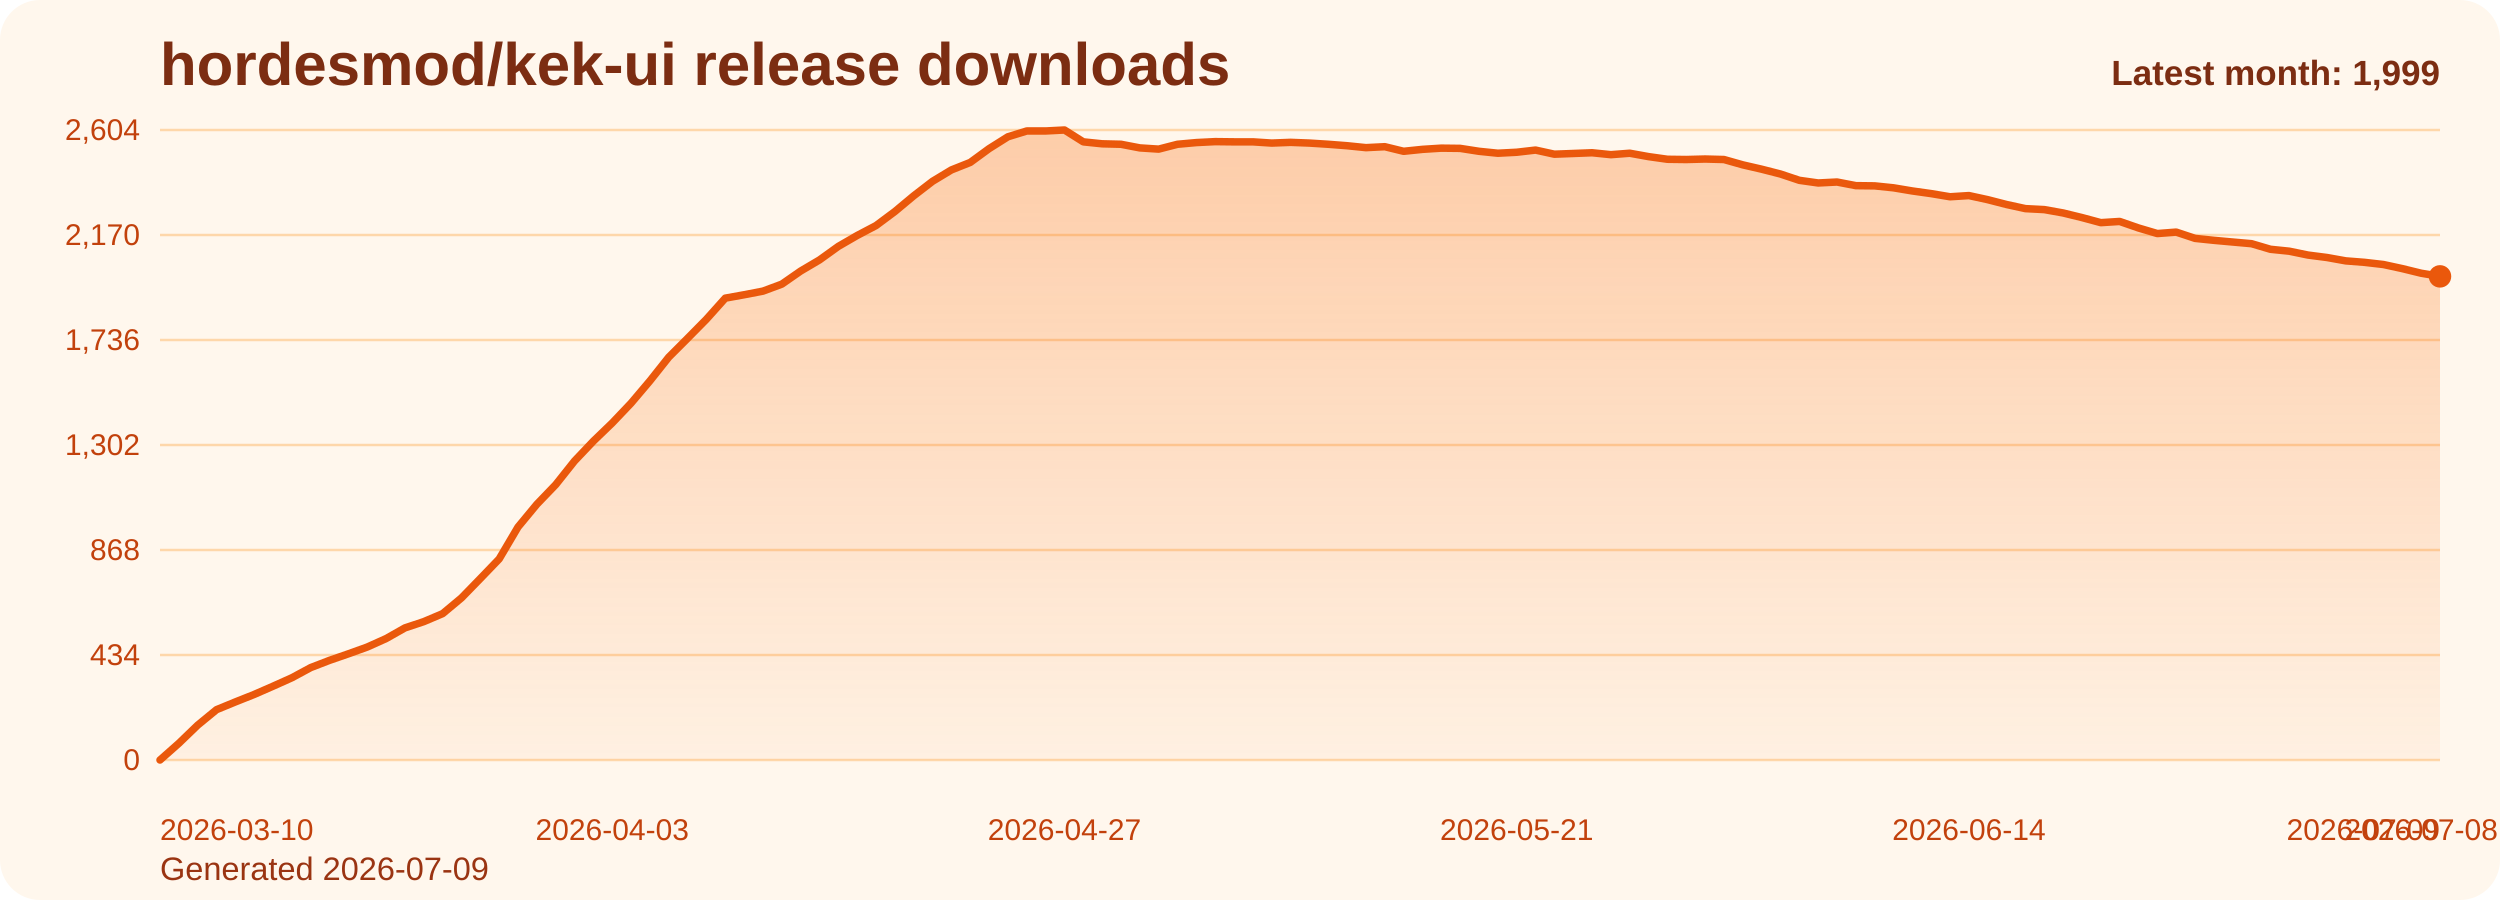
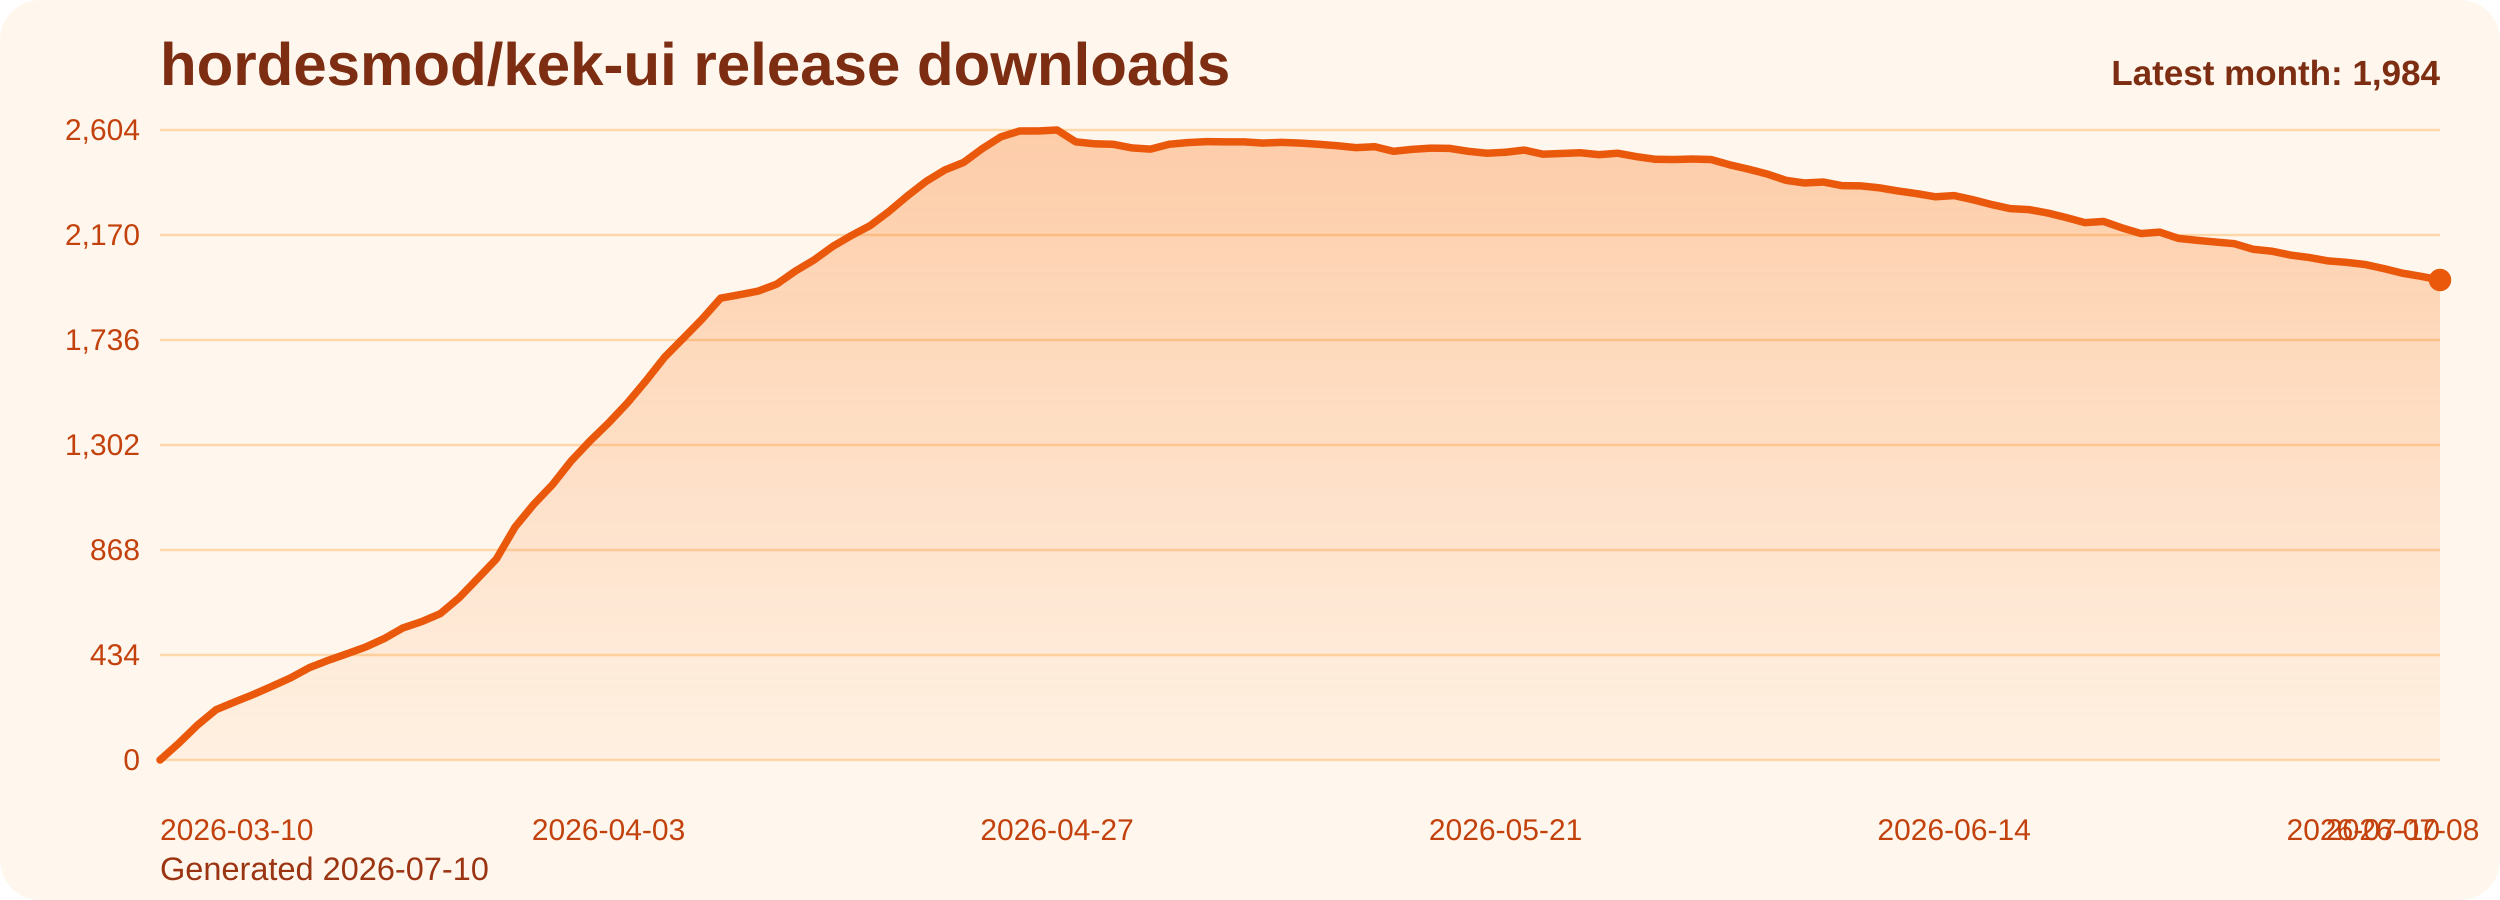
<svg xmlns="http://www.w3.org/2000/svg" viewBox="0 0 1000 360" role="img" aria-label="hordesmod/kek-ui release downloads chart">
  <defs>
    <linearGradient id="fill-monthly-orange" x1="0" y1="0" x2="0" y2="1">
      <stop offset="0%" stop-color="#f97316" stop-opacity="0.32" />
      <stop offset="100%" stop-color="#f97316" stop-opacity="0.05" />
    </linearGradient>
    <style>
      .bg { fill: #fff7ed; }
      .title { font: 700 24px Arial, sans-serif; fill: #7c2d12; }
      .sub { font: 400 13px Arial, sans-serif; fill: #9a3412; }
      .grid { stroke: #fed7aa; stroke-width: 1; }
      .axis { font: 400 12px Arial, sans-serif; fill: #c2410c; }
      .line { fill: none; stroke: #ea580c; stroke-width: 3; stroke-linecap: round; stroke-linejoin: round; }
      .dot { fill: #ea580c; }
      .value { font: 600 11px Arial, sans-serif; fill: #9a3412; }
      .latest { font: 700 14px Arial, sans-serif; fill: #7c2d12; }
    </style>
  </defs>
  <rect class="bg" x="0" y="0" width="1000" height="360" rx="16" />
  <text class="title" x="64" y="34">hordesmod/kek-ui release downloads</text>
-   <text class="sub" x="64" y="352">Generated 2026-07-09</text>
+   <text class="sub" x="64" y="352">Generated 2026-07-10</text>
  <line x1="64" y1="52.00" x2="976" y2="52.00" class="grid" />
  <text x="56" y="56.00" text-anchor="end" class="axis">2,604</text>
  <line x1="64" y1="94.00" x2="976" y2="94.00" class="grid" />
  <text x="56" y="98.00" text-anchor="end" class="axis">2,170</text>
  <line x1="64" y1="136.00" x2="976" y2="136.00" class="grid" />
  <text x="56" y="140.00" text-anchor="end" class="axis">1,736</text>
  <line x1="64" y1="178.00" x2="976" y2="178.00" class="grid" />
  <text x="56" y="182.00" text-anchor="end" class="axis">1,302</text>
  <line x1="64" y1="220.00" x2="976" y2="220.00" class="grid" />
  <text x="56" y="224.00" text-anchor="end" class="axis">868</text>
  <line x1="64" y1="262.00" x2="976" y2="262.00" class="grid" />
  <text x="56" y="266.00" text-anchor="end" class="axis">434</text>
  <line x1="64" y1="304.00" x2="976" y2="304.00" class="grid" />
  <text x="56" y="308.00" text-anchor="end" class="axis">0</text>
-   <path d="M 64.00 304 L 64.00 304.00 L 71.54 297.32 L 79.07 290.06 L 86.61 283.87 L 94.15 280.77 L 101.69 277.77 L 109.22 274.48 L 116.76 271.10 L 124.30 267.03 L 131.83 264.13 L 139.37 261.52 L 146.91 258.81 L 154.45 255.42 L 161.98 251.16 L 169.52 248.65 L 177.06 245.45 L 184.60 239.16 L 192.13 231.42 L 199.67 223.58 L 207.21 210.81 L 214.74 201.71 L 222.28 193.87 L 229.82 184.39 L 237.36 176.45 L 244.89 169.19 L 252.43 161.26 L 259.97 152.35 L 267.50 142.87 L 275.04 135.32 L 282.58 127.68 L 290.12 119.26 L 297.65 117.90 L 305.19 116.45 L 312.73 113.65 L 320.26 108.42 L 327.80 103.97 L 335.34 98.55 L 342.88 94.19 L 350.41 90.23 L 357.95 84.61 L 365.49 78.32 L 373.02 72.52 L 380.56 67.97 L 388.10 64.97 L 395.64 59.45 L 403.17 54.71 L 410.71 52.39 L 418.25 52.39 L 425.79 52.00 L 433.32 56.74 L 440.86 57.52 L 448.40 57.71 L 455.93 59.16 L 463.47 59.65 L 471.01 57.71 L 478.55 57.03 L 486.08 56.65 L 493.62 56.74 L 501.16 56.74 L 508.69 57.23 L 516.23 56.94 L 523.77 57.23 L 531.31 57.71 L 538.84 58.29 L 546.38 59.06 L 553.92 58.68 L 561.45 60.52 L 568.99 59.74 L 576.53 59.26 L 584.07 59.35 L 591.60 60.52 L 599.14 61.29 L 606.68 60.90 L 614.21 60.03 L 621.75 61.68 L 629.29 61.39 L 636.83 61.10 L 644.36 61.87 L 651.90 61.29 L 659.44 62.65 L 666.98 63.71 L 674.51 63.81 L 682.05 63.61 L 689.59 63.81 L 697.12 65.94 L 704.66 67.68 L 712.20 69.61 L 719.74 72.13 L 727.27 73.19 L 734.81 72.81 L 742.35 74.26 L 749.88 74.35 L 757.42 75.13 L 764.96 76.39 L 772.50 77.45 L 780.03 78.71 L 787.57 78.23 L 795.11 79.87 L 802.64 81.81 L 810.18 83.45 L 817.72 83.84 L 825.26 85.19 L 832.79 87.03 L 840.33 89.06 L 847.87 88.58 L 855.40 91.19 L 862.94 93.42 L 870.48 92.84 L 878.02 95.35 L 885.55 96.13 L 893.09 96.81 L 900.63 97.48 L 908.17 99.71 L 915.70 100.48 L 923.24 102.03 L 930.78 103.00 L 938.31 104.35 L 945.85 104.94 L 953.39 105.81 L 960.93 107.45 L 968.46 109.29 L 976.00 110.55 L 976.00 304 Z" fill="url(#fill-monthly-orange)" />
-   <polyline class="line" points="64.00,304.00 71.54,297.32 79.07,290.06 86.61,283.87 94.15,280.77 101.69,277.77 109.22,274.48 116.76,271.10 124.30,267.03 131.83,264.13 139.37,261.52 146.91,258.81 154.45,255.42 161.98,251.16 169.52,248.65 177.06,245.45 184.60,239.16 192.13,231.42 199.67,223.58 207.21,210.81 214.74,201.71 222.28,193.87 229.82,184.39 237.36,176.45 244.89,169.19 252.43,161.26 259.97,152.35 267.50,142.87 275.04,135.32 282.58,127.68 290.12,119.26 297.65,117.90 305.19,116.45 312.73,113.65 320.26,108.42 327.80,103.97 335.34,98.55 342.88,94.19 350.41,90.23 357.95,84.61 365.49,78.32 373.02,72.52 380.56,67.97 388.10,64.97 395.64,59.45 403.17,54.71 410.71,52.39 418.25,52.39 425.79,52.00 433.32,56.74 440.86,57.52 448.40,57.71 455.93,59.16 463.47,59.65 471.01,57.71 478.55,57.03 486.08,56.65 493.62,56.74 501.16,56.74 508.69,57.23 516.23,56.94 523.77,57.23 531.31,57.71 538.84,58.29 546.38,59.06 553.92,58.68 561.45,60.52 568.99,59.74 576.53,59.26 584.07,59.35 591.60,60.52 599.14,61.29 606.68,60.90 614.21,60.03 621.75,61.68 629.29,61.39 636.83,61.10 644.36,61.87 651.90,61.29 659.44,62.65 666.98,63.71 674.51,63.81 682.05,63.61 689.59,63.81 697.12,65.94 704.66,67.68 712.20,69.61 719.74,72.13 727.27,73.19 734.81,72.81 742.35,74.26 749.88,74.35 757.42,75.13 764.96,76.39 772.50,77.45 780.03,78.71 787.57,78.23 795.11,79.87 802.64,81.81 810.18,83.45 817.72,83.84 825.26,85.19 832.79,87.03 840.33,89.06 847.87,88.58 855.40,91.19 862.94,93.42 870.48,92.84 878.02,95.35 885.55,96.13 893.09,96.81 900.63,97.48 908.17,99.71 915.70,100.48 923.24,102.03 930.78,103.00 938.31,104.35 945.85,104.94 953.39,105.81 960.93,107.45 968.46,109.29 976.00,110.55" />
-   <circle class="dot" cx="976.00" cy="110.55" r="4.5" />
+   <path d="M 64.00 304 L 64.00 304.00 L 71.48 297.32 L 78.95 290.06 L 86.43 283.87 L 93.90 280.77 L 101.38 277.77 L 108.85 274.48 L 116.33 271.10 L 123.80 267.03 L 131.28 264.13 L 138.75 261.52 L 146.23 258.81 L 153.70 255.42 L 161.18 251.16 L 168.66 248.65 L 176.13 245.45 L 183.61 239.16 L 191.08 231.42 L 198.56 223.58 L 206.03 210.81 L 213.51 201.71 L 220.98 193.87 L 228.46 184.39 L 235.93 176.45 L 243.41 169.19 L 250.89 161.26 L 258.36 152.35 L 265.84 142.87 L 273.31 135.32 L 280.79 127.68 L 288.26 119.26 L 295.74 117.90 L 303.21 116.45 L 310.69 113.65 L 318.16 108.42 L 325.64 103.97 L 333.11 98.55 L 340.59 94.19 L 348.07 90.23 L 355.54 84.61 L 363.02 78.32 L 370.49 72.52 L 377.97 67.97 L 385.44 64.97 L 392.92 59.45 L 400.39 54.71 L 407.87 52.39 L 415.34 52.39 L 422.82 52.00 L 430.30 56.74 L 437.77 57.52 L 445.25 57.71 L 452.72 59.16 L 460.20 59.65 L 467.67 57.71 L 475.15 57.03 L 482.62 56.65 L 490.10 56.74 L 497.57 56.74 L 505.05 57.23 L 512.52 56.94 L 520.00 57.23 L 527.48 57.71 L 534.95 58.29 L 542.43 59.06 L 549.90 58.68 L 557.38 60.52 L 564.85 59.74 L 572.33 59.26 L 579.80 59.35 L 587.28 60.52 L 594.75 61.29 L 602.23 60.90 L 609.70 60.03 L 617.18 61.68 L 624.66 61.39 L 632.13 61.10 L 639.61 61.87 L 647.08 61.29 L 654.56 62.65 L 662.03 63.71 L 669.51 63.81 L 676.98 63.61 L 684.46 63.81 L 691.93 65.94 L 699.41 67.68 L 706.89 69.61 L 714.36 72.13 L 721.84 73.19 L 729.31 72.81 L 736.79 74.26 L 744.26 74.35 L 751.74 75.13 L 759.21 76.39 L 766.69 77.45 L 774.16 78.71 L 781.64 78.23 L 789.11 79.87 L 796.59 81.81 L 804.07 83.45 L 811.54 83.84 L 819.02 85.19 L 826.49 87.03 L 833.97 89.06 L 841.44 88.58 L 848.92 91.19 L 856.39 93.42 L 863.87 92.84 L 871.34 95.35 L 878.82 96.13 L 886.30 96.81 L 893.77 97.48 L 901.25 99.71 L 908.72 100.48 L 916.20 102.03 L 923.67 103.00 L 931.15 104.35 L 938.62 104.94 L 946.10 105.81 L 953.57 107.45 L 961.05 109.29 L 968.52 110.55 L 976.00 112.00 L 976.00 304 Z" fill="url(#fill-monthly-orange)" />
+   <polyline class="line" points="64.00,304.00 71.48,297.32 78.95,290.06 86.43,283.87 93.90,280.77 101.38,277.77 108.85,274.48 116.33,271.10 123.80,267.03 131.28,264.13 138.75,261.52 146.23,258.81 153.70,255.42 161.18,251.16 168.66,248.65 176.13,245.45 183.61,239.16 191.08,231.42 198.56,223.58 206.03,210.81 213.51,201.71 220.98,193.87 228.46,184.39 235.93,176.45 243.41,169.19 250.89,161.26 258.36,152.35 265.84,142.87 273.31,135.32 280.79,127.68 288.26,119.26 295.74,117.90 303.21,116.45 310.69,113.65 318.16,108.42 325.64,103.97 333.11,98.55 340.59,94.19 348.07,90.23 355.54,84.61 363.02,78.32 370.49,72.52 377.97,67.97 385.44,64.97 392.92,59.45 400.39,54.71 407.87,52.39 415.34,52.39 422.82,52.00 430.30,56.74 437.77,57.52 445.25,57.71 452.72,59.16 460.20,59.65 467.67,57.71 475.15,57.03 482.62,56.65 490.10,56.74 497.57,56.74 505.05,57.23 512.52,56.94 520.00,57.23 527.48,57.71 534.95,58.29 542.43,59.06 549.90,58.68 557.38,60.52 564.85,59.74 572.33,59.26 579.80,59.35 587.28,60.52 594.75,61.29 602.23,60.90 609.70,60.03 617.18,61.68 624.66,61.39 632.13,61.10 639.61,61.87 647.08,61.29 654.56,62.65 662.03,63.71 669.51,63.81 676.98,63.61 684.46,63.81 691.93,65.94 699.41,67.68 706.89,69.61 714.36,72.13 721.84,73.19 729.31,72.81 736.79,74.26 744.26,74.35 751.74,75.13 759.21,76.39 766.69,77.45 774.16,78.71 781.64,78.23 789.11,79.87 796.59,81.81 804.07,83.45 811.54,83.84 819.02,85.19 826.49,87.03 833.97,89.06 841.44,88.58 848.92,91.19 856.39,93.42 863.87,92.84 871.34,95.35 878.82,96.13 886.30,96.81 893.77,97.48 901.25,99.71 908.72,100.48 916.20,102.03 923.67,103.00 931.15,104.35 938.62,104.94 946.10,105.81 953.57,107.45 961.05,109.29 968.52,110.55 976.00,112.00" />
+   <circle class="dot" cx="976.00" cy="112.00" r="4.5" />
  <text class="axis" x="64.00" y="336" text-anchor="start">2026-03-10</text>
-   <text class="axis" x="244.89" y="336" text-anchor="middle">2026-04-03</text>
-   <text class="axis" x="425.79" y="336" text-anchor="middle">2026-04-27</text>
-   <text class="axis" x="606.68" y="336" text-anchor="middle">2026-05-21</text>
-   <text class="axis" x="787.57" y="336" text-anchor="middle">2026-06-14</text>
-   <text class="axis" x="968.46" y="336" text-anchor="middle">2026-07-08</text>
-   <text class="axis" x="976.00" y="336" text-anchor="end">2026-07-09</text>
-   <text class="latest" x="976" y="34" text-anchor="end">Latest month: 1,999</text>
+   <text class="axis" x="243.41" y="336" text-anchor="middle">2026-04-03</text>
+   <text class="axis" x="422.82" y="336" text-anchor="middle">2026-04-27</text>
+   <text class="axis" x="602.23" y="336" text-anchor="middle">2026-05-21</text>
+   <text class="axis" x="781.64" y="336" text-anchor="middle">2026-06-14</text>
+   <text class="axis" x="961.05" y="336" text-anchor="middle">2026-07-08</text>
+   <text class="axis" x="976.00" y="336" text-anchor="end">2026-07-10</text>
+   <text class="latest" x="976" y="34" text-anchor="end">Latest month: 1,984</text>
</svg>
